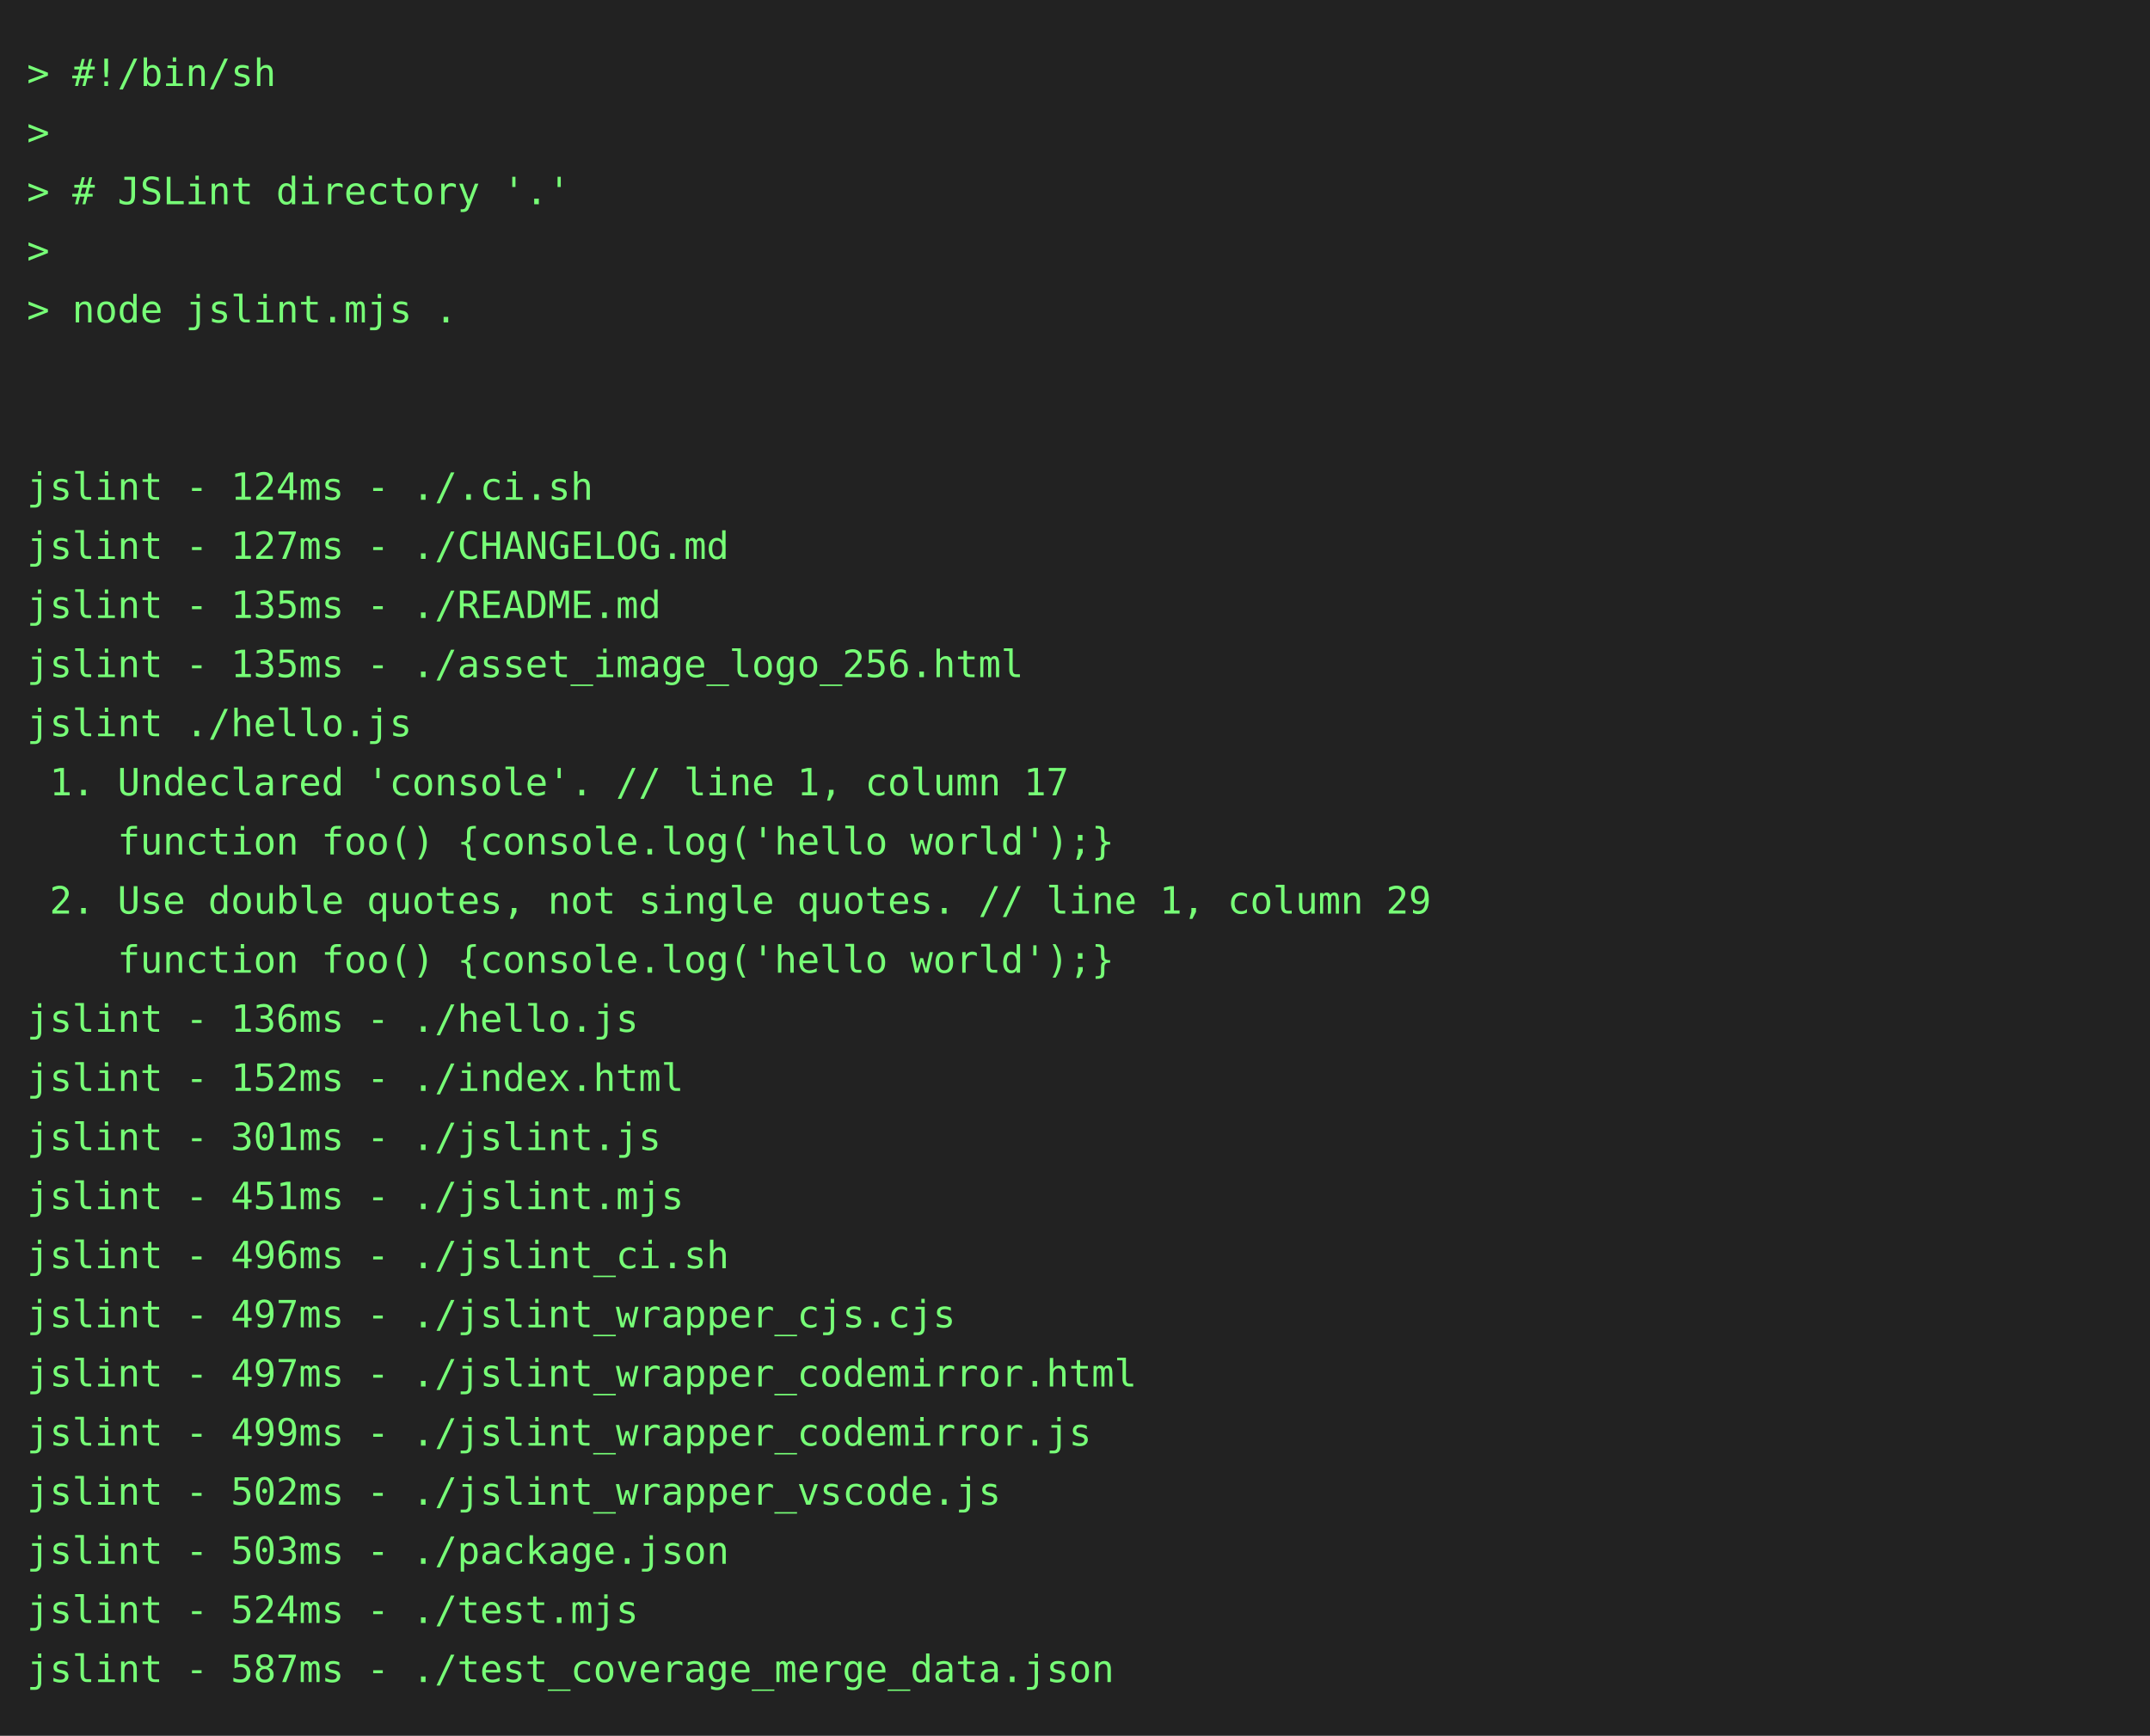
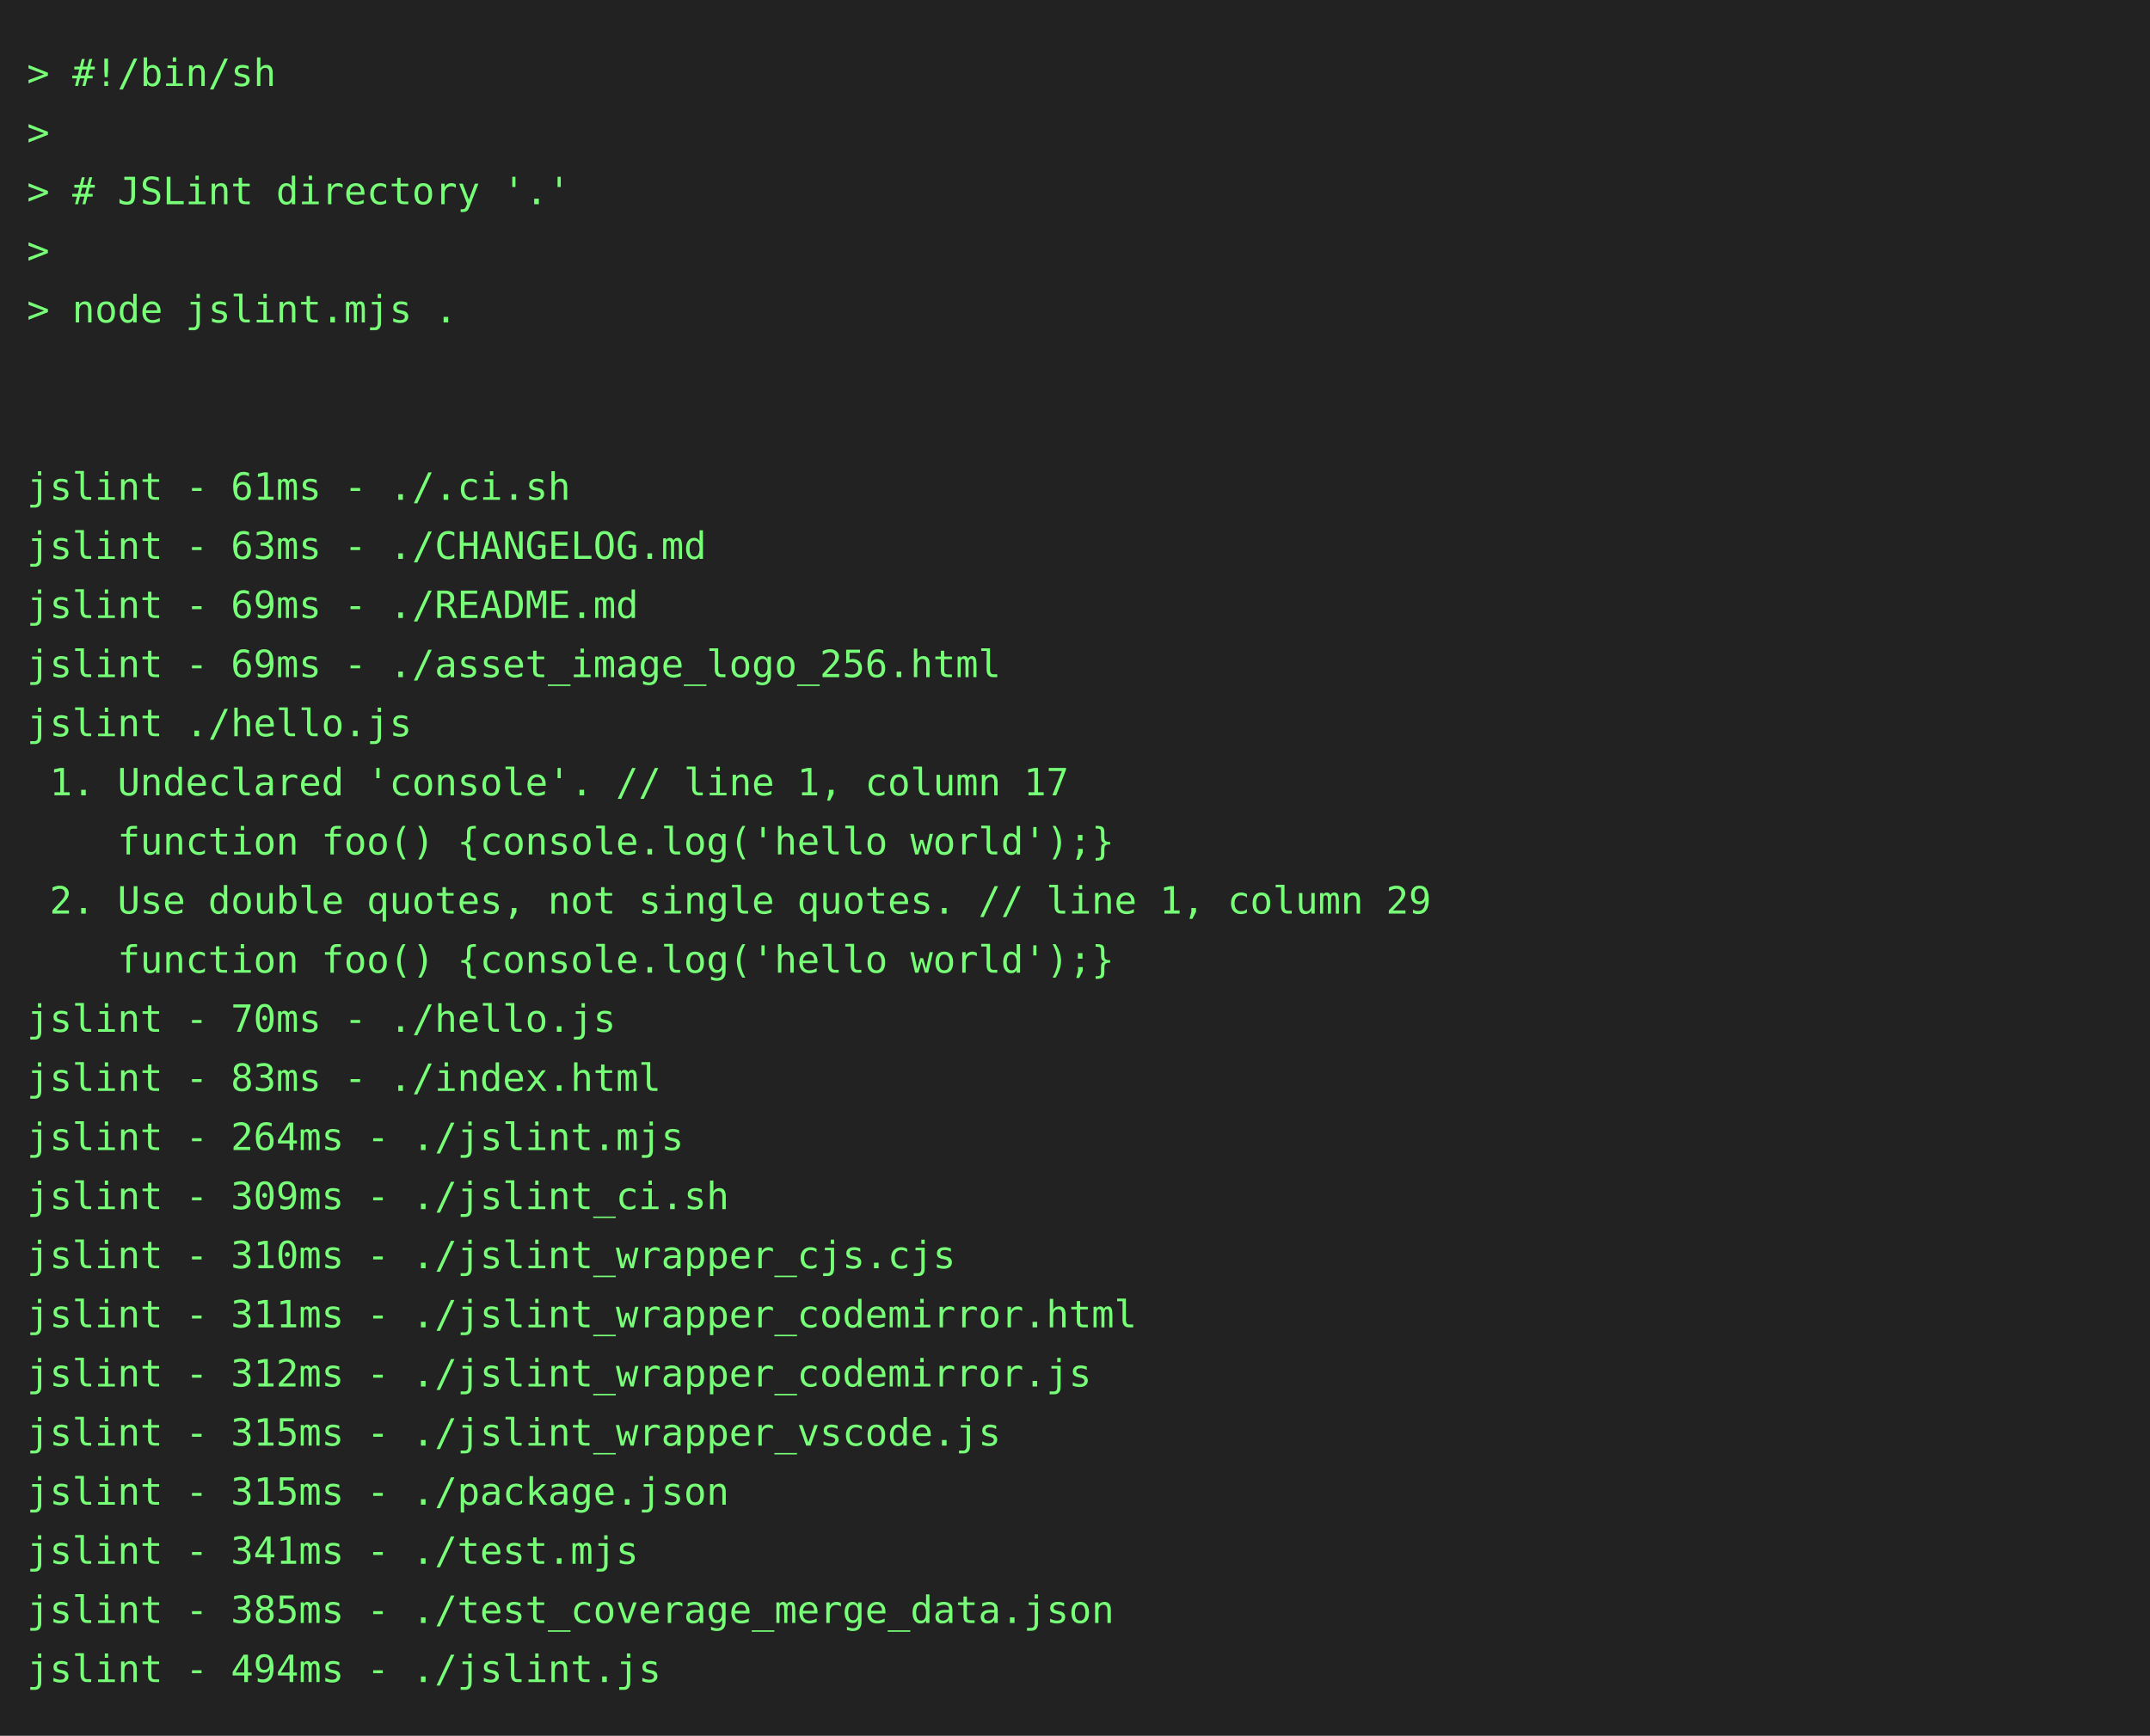
<svg xmlns="http://www.w3.org/2000/svg" height="646" width="800">
  <rect height="646" fill="#222" width="800" />
  <text fill="#7f7" font-family="consolas, menlo, monospace" font-size="14" xml:space="preserve">
    <tspan lengthAdjust="spacingAndGlyphs" textLength="768" x="10" y="32">&gt; #!/bin/sh                                                                                      </tspan>
    <tspan lengthAdjust="spacingAndGlyphs" textLength="768" x="10" y="54">&gt;                                                                                                </tspan>
    <tspan lengthAdjust="spacingAndGlyphs" textLength="768" x="10" y="76">&gt; # JSLint directory '.'                                                                         </tspan>
    <tspan lengthAdjust="spacingAndGlyphs" textLength="768" x="10" y="98">&gt;                                                                                                </tspan>
    <tspan lengthAdjust="spacingAndGlyphs" textLength="768" x="10" y="120">&gt; node jslint.mjs .                                                                              </tspan>
    <tspan lengthAdjust="spacingAndGlyphs" textLength="768" x="10" y="142">                                                                                                 </tspan>
    <tspan lengthAdjust="spacingAndGlyphs" textLength="768" x="10" y="164">                                                                                                 </tspan>
-     <tspan lengthAdjust="spacingAndGlyphs" textLength="768" x="10" y="186">jslint - 124ms - ./.ci.sh                                                                        </tspan>
-     <tspan lengthAdjust="spacingAndGlyphs" textLength="768" x="10" y="208">jslint - 127ms - ./CHANGELOG.md                                                                  </tspan>
-     <tspan lengthAdjust="spacingAndGlyphs" textLength="768" x="10" y="230">jslint - 135ms - ./README.md                                                                     </tspan>
-     <tspan lengthAdjust="spacingAndGlyphs" textLength="768" x="10" y="252">jslint - 135ms - ./asset_image_logo_256.html                                                     </tspan>
+     <tspan lengthAdjust="spacingAndGlyphs" textLength="768" x="10" y="186">jslint - 61ms - ./.ci.sh                                                                         </tspan>
+     <tspan lengthAdjust="spacingAndGlyphs" textLength="768" x="10" y="208">jslint - 63ms - ./CHANGELOG.md                                                                   </tspan>
+     <tspan lengthAdjust="spacingAndGlyphs" textLength="768" x="10" y="230">jslint - 69ms - ./README.md                                                                      </tspan>
+     <tspan lengthAdjust="spacingAndGlyphs" textLength="768" x="10" y="252">jslint - 69ms - ./asset_image_logo_256.html                                                      </tspan>
    <tspan lengthAdjust="spacingAndGlyphs" textLength="768" x="10" y="274">jslint ./hello.js                                                                                </tspan>
    <tspan lengthAdjust="spacingAndGlyphs" textLength="768" x="10" y="296"> 1. Undeclared 'console'. // line 1, column 17                                                   </tspan>
    <tspan lengthAdjust="spacingAndGlyphs" textLength="768" x="10" y="318">    function foo() {console.log('hello world');}                                                 </tspan>
    <tspan lengthAdjust="spacingAndGlyphs" textLength="768" x="10" y="340"> 2. Use double quotes, not single quotes. // line 1, column 29                                   </tspan>
    <tspan lengthAdjust="spacingAndGlyphs" textLength="768" x="10" y="362">    function foo() {console.log('hello world');}                                                 </tspan>
-     <tspan lengthAdjust="spacingAndGlyphs" textLength="768" x="10" y="384">jslint - 136ms - ./hello.js                                                                      </tspan>
-     <tspan lengthAdjust="spacingAndGlyphs" textLength="768" x="10" y="406">jslint - 152ms - ./index.html                                                                    </tspan>
-     <tspan lengthAdjust="spacingAndGlyphs" textLength="768" x="10" y="428">jslint - 301ms - ./jslint.js                                                                     </tspan>
-     <tspan lengthAdjust="spacingAndGlyphs" textLength="768" x="10" y="450">jslint - 451ms - ./jslint.mjs                                                                    </tspan>
-     <tspan lengthAdjust="spacingAndGlyphs" textLength="768" x="10" y="472">jslint - 496ms - ./jslint_ci.sh                                                                  </tspan>
-     <tspan lengthAdjust="spacingAndGlyphs" textLength="768" x="10" y="494">jslint - 497ms - ./jslint_wrapper_cjs.cjs                                                        </tspan>
-     <tspan lengthAdjust="spacingAndGlyphs" textLength="768" x="10" y="516">jslint - 497ms - ./jslint_wrapper_codemirror.html                                                </tspan>
-     <tspan lengthAdjust="spacingAndGlyphs" textLength="768" x="10" y="538">jslint - 499ms - ./jslint_wrapper_codemirror.js                                                  </tspan>
-     <tspan lengthAdjust="spacingAndGlyphs" textLength="768" x="10" y="560">jslint - 502ms - ./jslint_wrapper_vscode.js                                                      </tspan>
-     <tspan lengthAdjust="spacingAndGlyphs" textLength="768" x="10" y="582">jslint - 503ms - ./package.json                                                                  </tspan>
-     <tspan lengthAdjust="spacingAndGlyphs" textLength="768" x="10" y="604">jslint - 524ms - ./test.mjs                                                                      </tspan>
-     <tspan lengthAdjust="spacingAndGlyphs" textLength="768" x="10" y="626">jslint - 587ms - ./test_coverage_merge_data.json                                                 </tspan>
+     <tspan lengthAdjust="spacingAndGlyphs" textLength="768" x="10" y="384">jslint - 70ms - ./hello.js                                                                       </tspan>
+     <tspan lengthAdjust="spacingAndGlyphs" textLength="768" x="10" y="406">jslint - 83ms - ./index.html                                                                     </tspan>
+     <tspan lengthAdjust="spacingAndGlyphs" textLength="768" x="10" y="428">jslint - 264ms - ./jslint.mjs                                                                    </tspan>
+     <tspan lengthAdjust="spacingAndGlyphs" textLength="768" x="10" y="450">jslint - 309ms - ./jslint_ci.sh                                                                  </tspan>
+     <tspan lengthAdjust="spacingAndGlyphs" textLength="768" x="10" y="472">jslint - 310ms - ./jslint_wrapper_cjs.cjs                                                        </tspan>
+     <tspan lengthAdjust="spacingAndGlyphs" textLength="768" x="10" y="494">jslint - 311ms - ./jslint_wrapper_codemirror.html                                                </tspan>
+     <tspan lengthAdjust="spacingAndGlyphs" textLength="768" x="10" y="516">jslint - 312ms - ./jslint_wrapper_codemirror.js                                                  </tspan>
+     <tspan lengthAdjust="spacingAndGlyphs" textLength="768" x="10" y="538">jslint - 315ms - ./jslint_wrapper_vscode.js                                                      </tspan>
+     <tspan lengthAdjust="spacingAndGlyphs" textLength="768" x="10" y="560">jslint - 315ms - ./package.json                                                                  </tspan>
+     <tspan lengthAdjust="spacingAndGlyphs" textLength="768" x="10" y="582">jslint - 341ms - ./test.mjs                                                                      </tspan>
+     <tspan lengthAdjust="spacingAndGlyphs" textLength="768" x="10" y="604">jslint - 385ms - ./test_coverage_merge_data.json                                                 </tspan>
+     <tspan lengthAdjust="spacingAndGlyphs" textLength="768" x="10" y="626">jslint - 494ms - ./jslint.js                                                                     </tspan>
  </text>
</svg>
